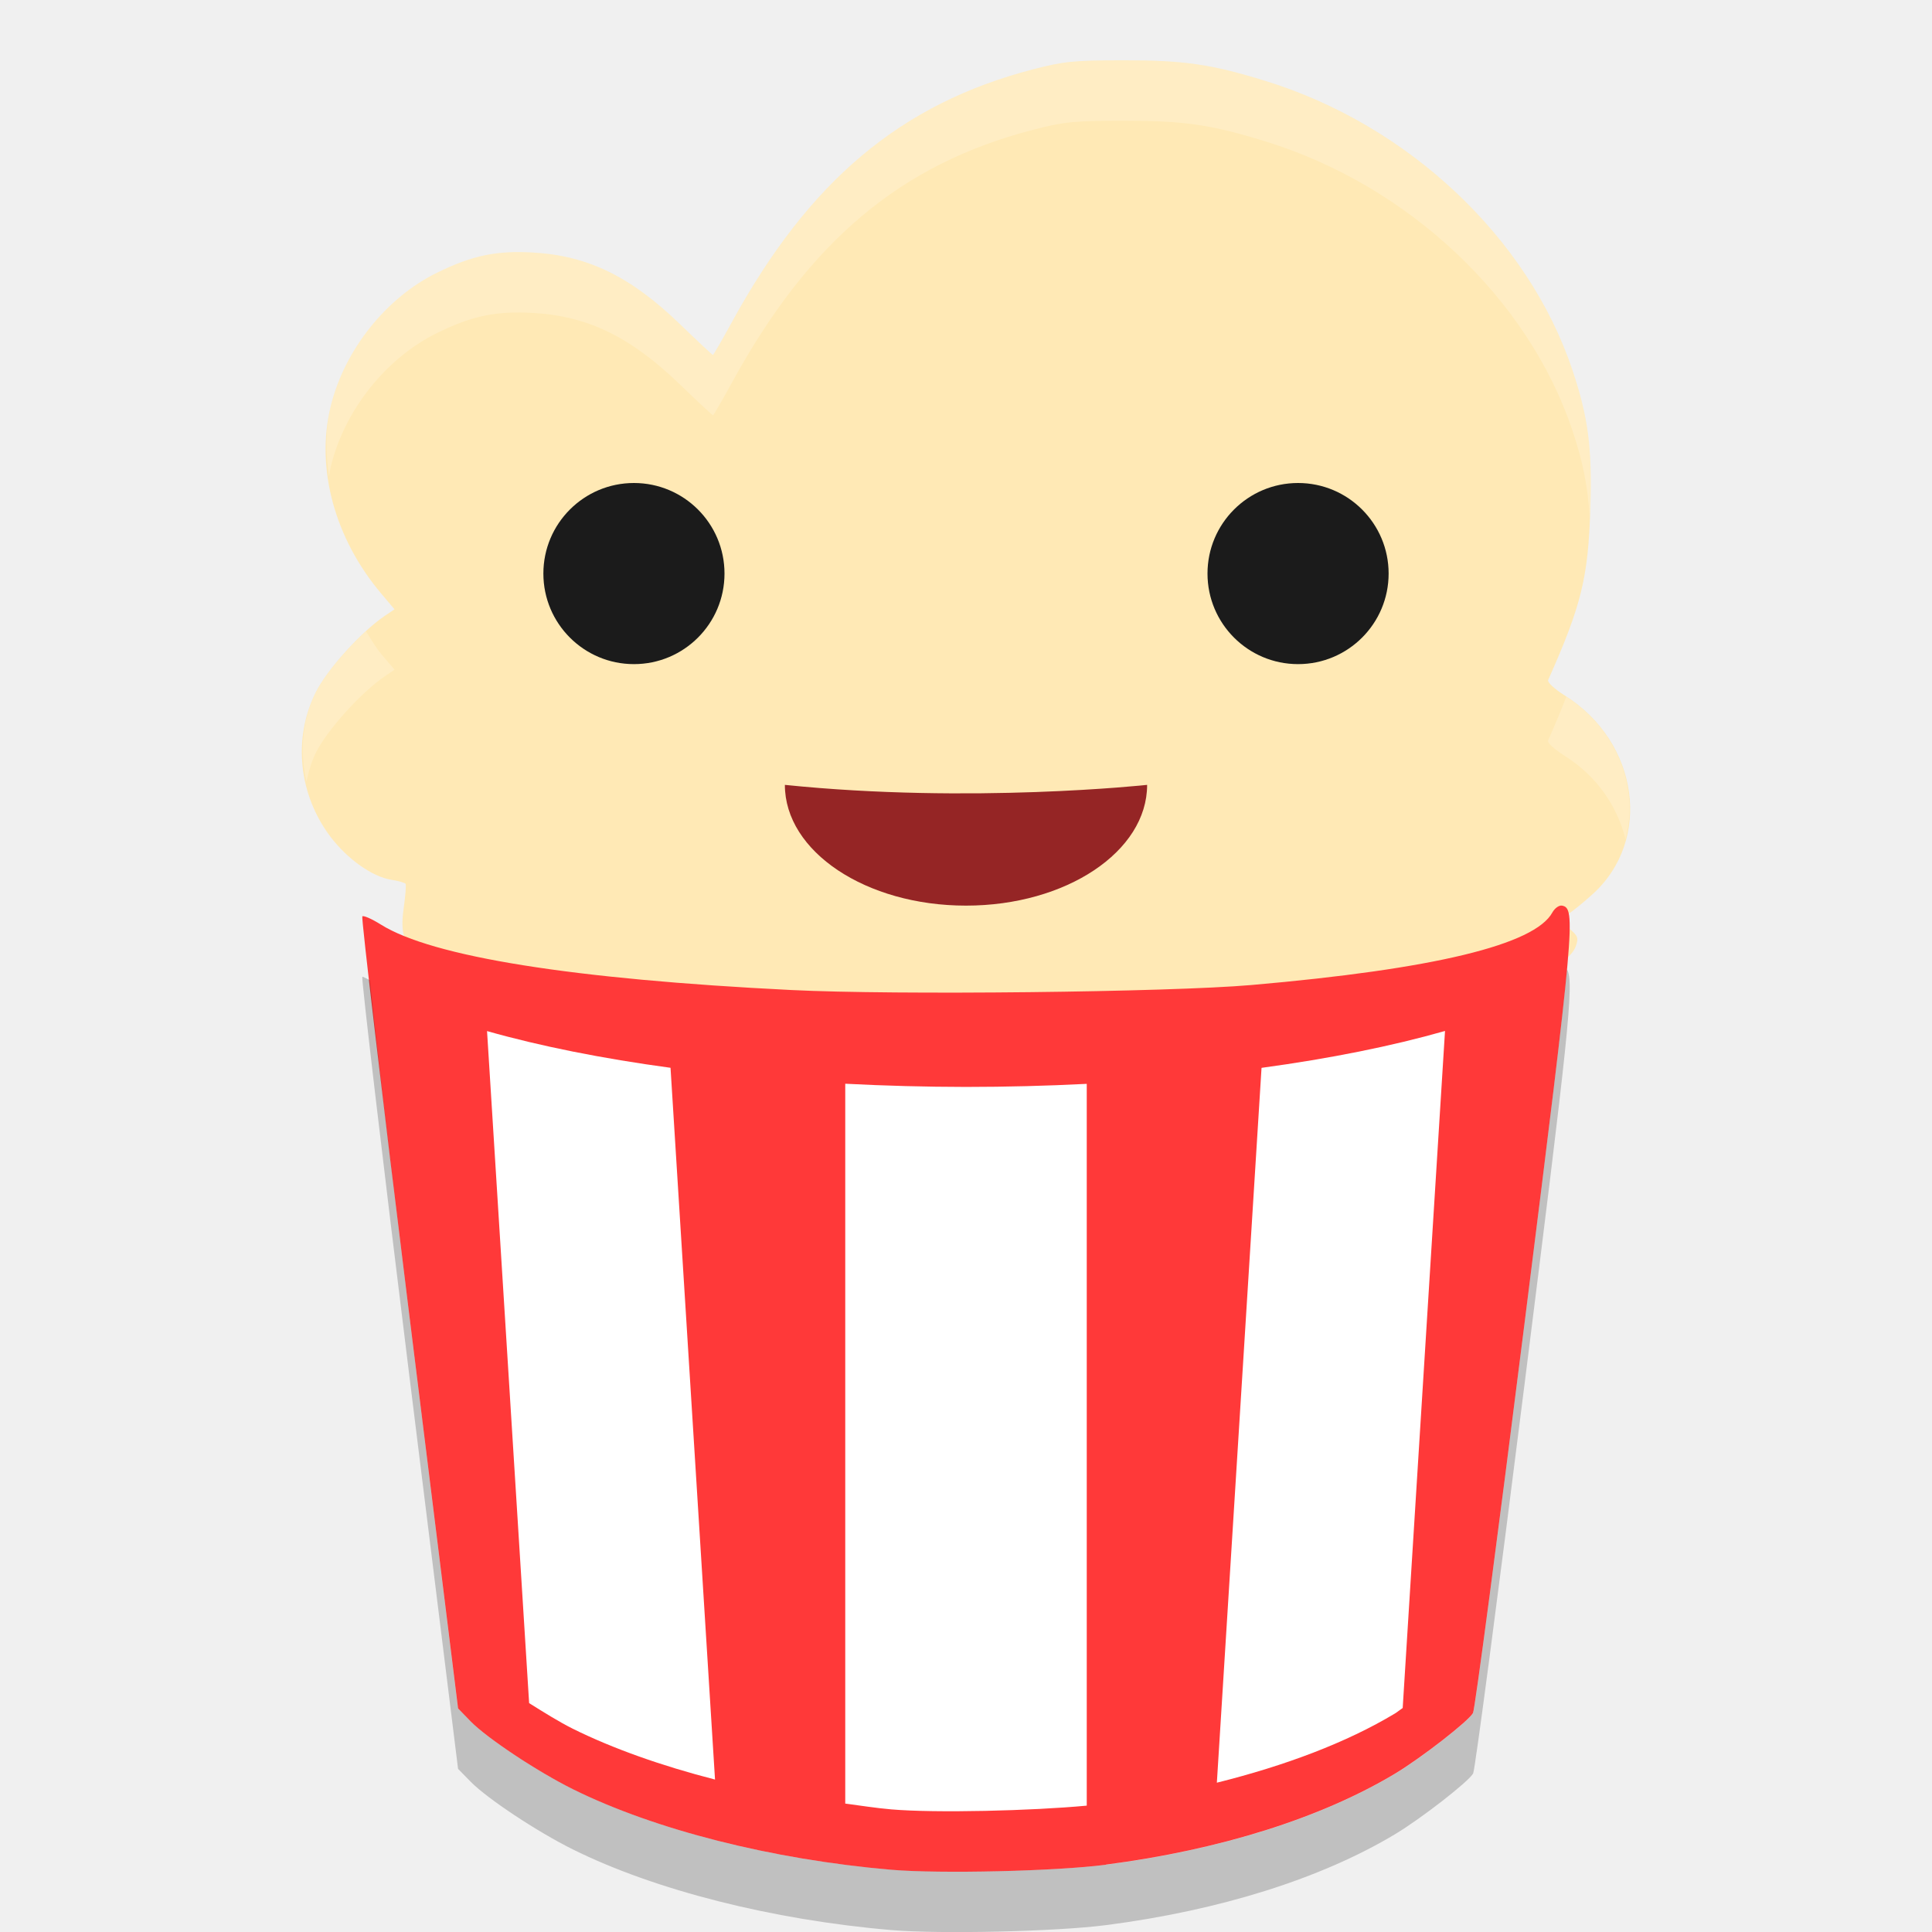
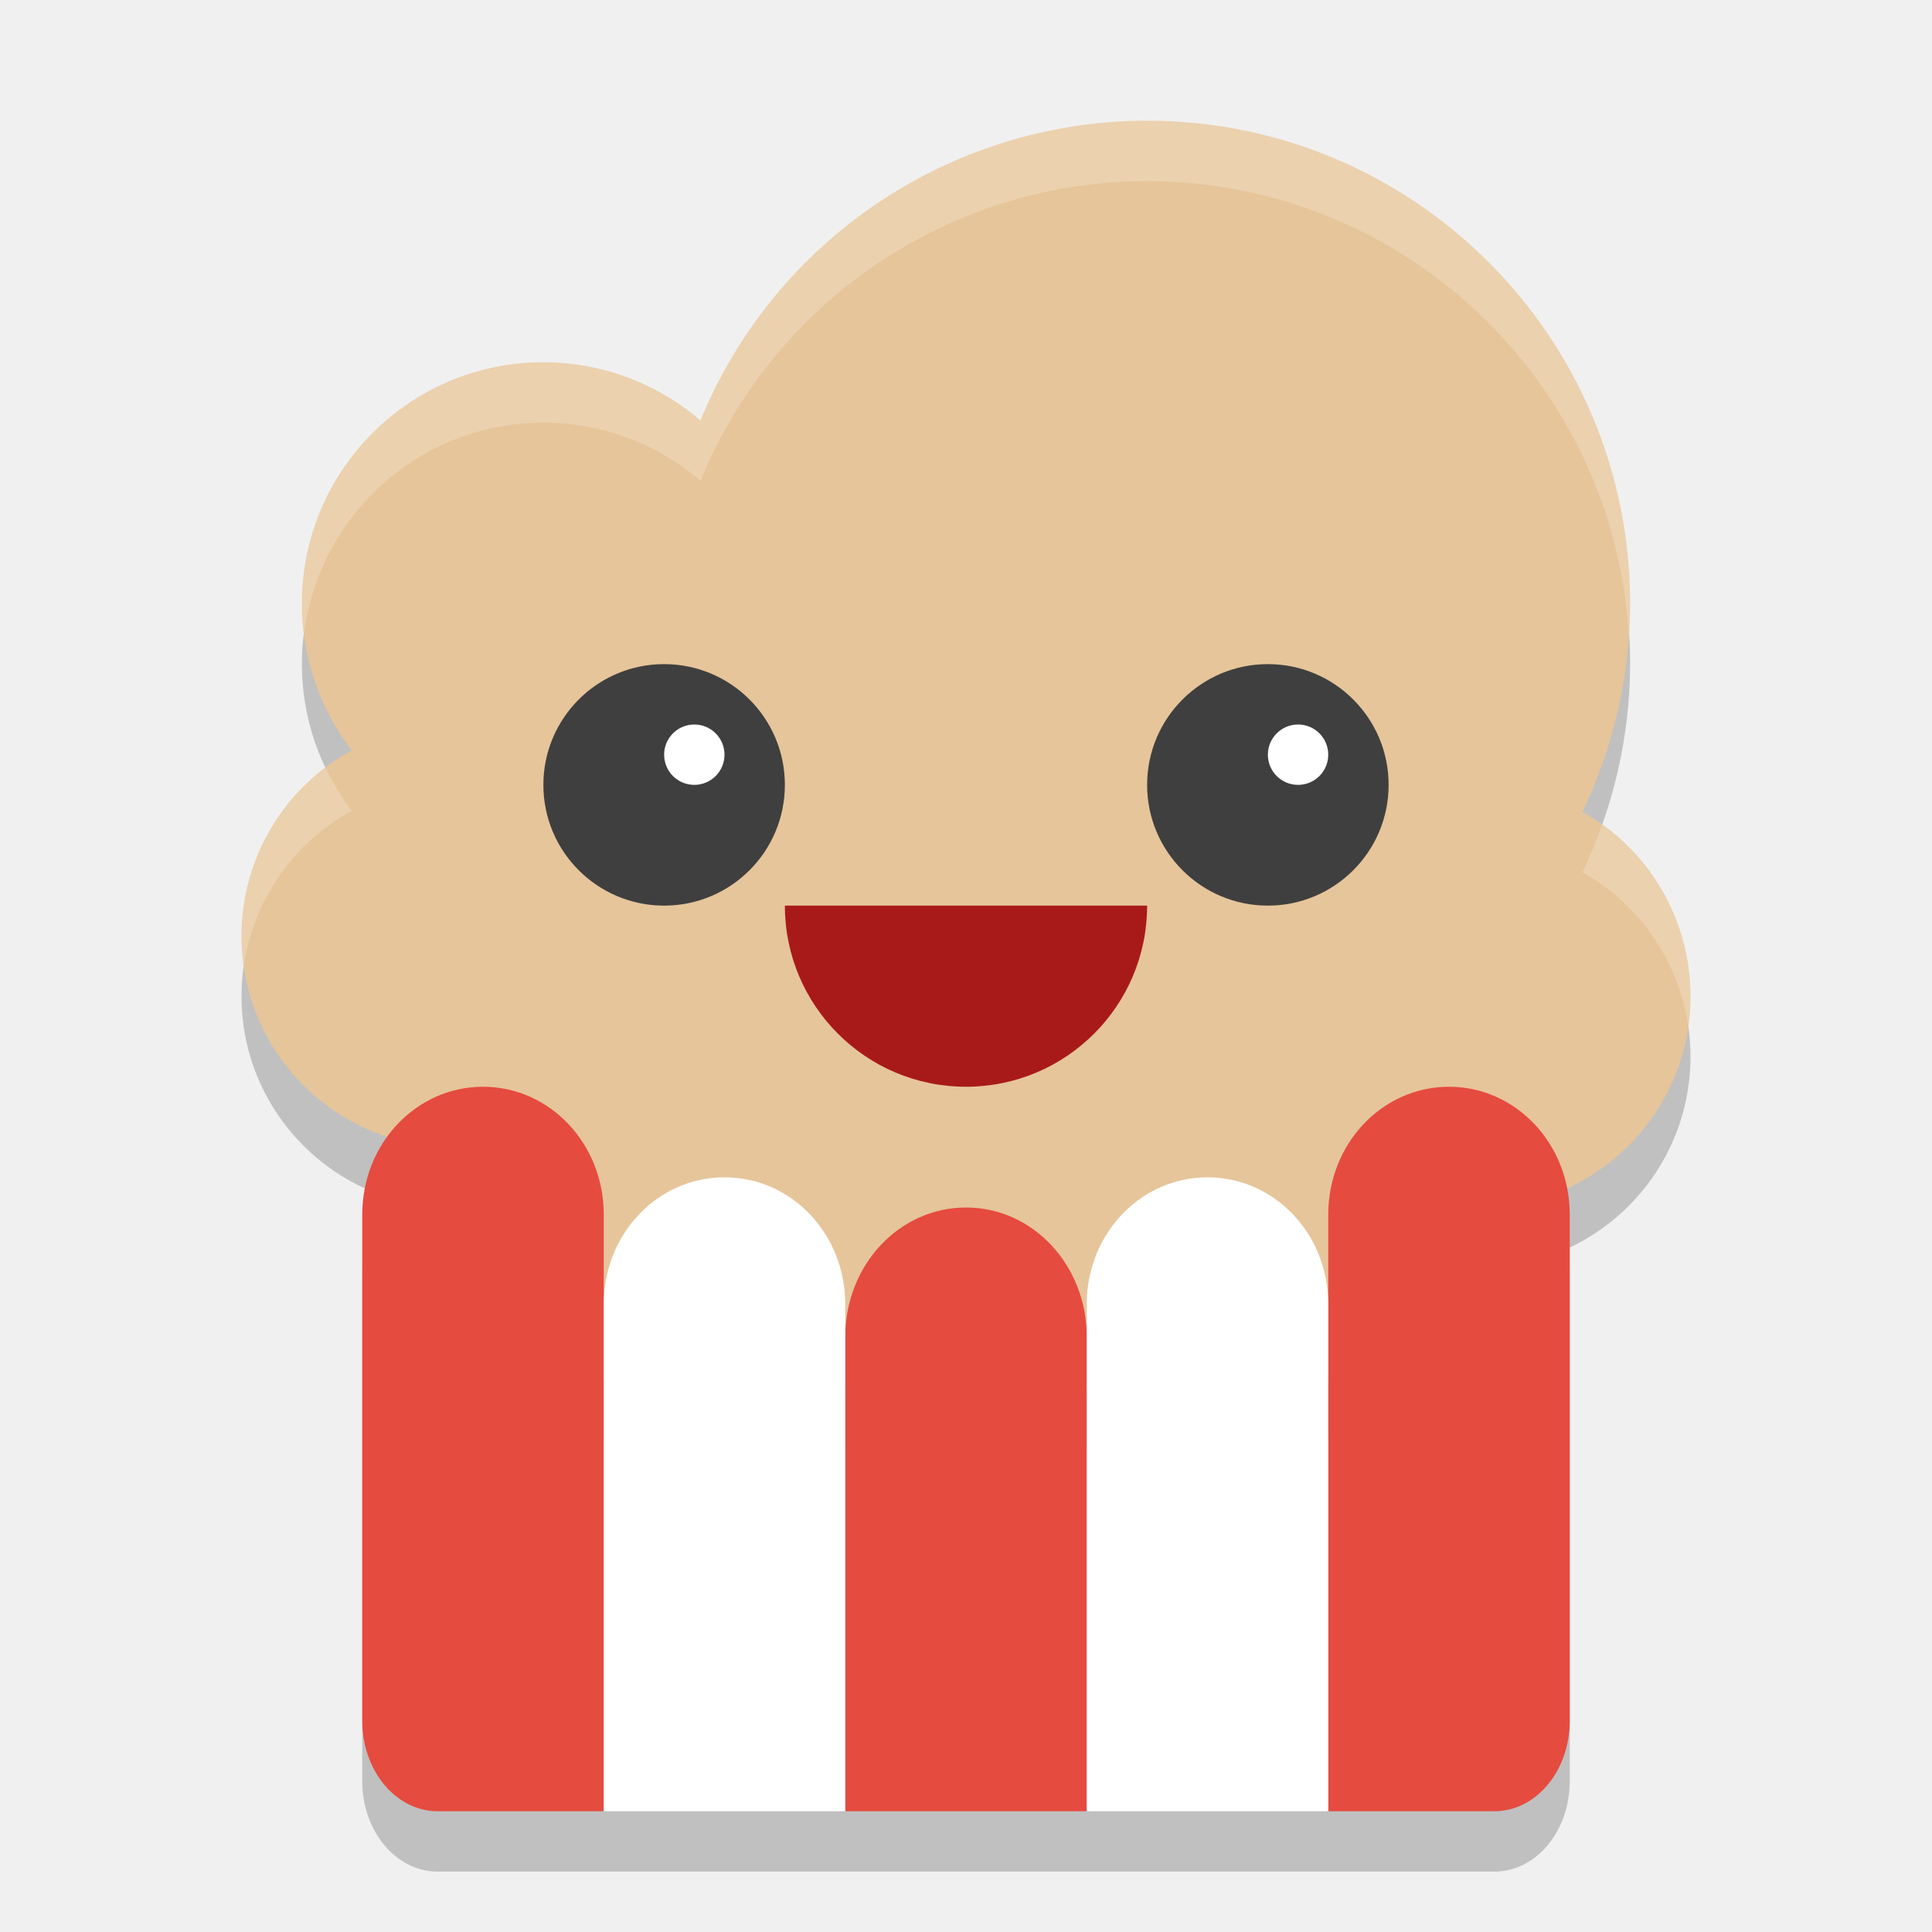
- <svg xmlns="http://www.w3.org/2000/svg" width="32" height="32" version="1">
-   <path fill="#ffe9b5" d="m18.614 16.962c4.511-0.151 7.245-0.622 7.486-1.289 0.049-0.137 0.036-0.172-0.111-0.296l-0.167-0.14 0.14-0.088c0.077-0.049 0.263-0.2 0.414-0.336 0.997-0.899 0.769-2.525-0.462-3.296-0.166-0.104-0.288-0.217-0.272-0.253 0.552-1.24 0.664-1.696 0.699-2.849 0.031-0.998-0.035-1.503-0.297-2.286-0.733-2.191-2.72-4.061-5.091-4.79-0.896-0.276-1.341-0.34-2.337-0.34-0.832 0.001-0.994 0.017-1.506 0.15-2.189 0.569-3.707 1.844-4.99 4.192-0.162 0.296-0.302 0.538-0.312 0.538-0.01 0-0.256-0.23-0.546-0.51-0.812-0.785-1.521-1.131-2.42-1.185-0.616-0.037-1.016 0.046-1.597 0.33-0.852 0.416-1.543 1.286-1.77 2.226-0.246 1.023 0.069 2.182 0.843 3.096l0.216 0.256-0.16 0.108c-0.397 0.269-0.964 0.898-1.149 1.276-0.374 0.761-0.278 1.686 0.247 2.381 0.282 0.373 0.694 0.665 1.01 0.715 0.119 0.018 0.225 0.05 0.236 0.067 0.011 0.019-0.003 0.201-0.032 0.405-0.066 0.474 0.014 0.642 0.42 0.87 1.381 0.779 6.258 1.222 11.508 1.047z" />
-   <path fill="#ff3939" d="m18.317 30.884c1.888-0.244 3.564-0.772 4.788-1.506 0.432-0.259 1.222-0.873 1.293-1.006 0.031-0.057 0.416-2.971 0.856-6.476 0.828-6.593 0.851-6.852 0.618-6.896-0.049-0.009-0.12 0.042-0.159 0.112-0.291 0.536-1.963 0.94-4.985 1.203-1.372 0.119-5.899 0.169-7.62 0.083-3.617-0.179-5.947-0.551-6.799-1.084-0.15-0.094-0.289-0.155-0.308-0.136-0.019 0.019 0.329 2.979 0.775 6.577l0.811 6.542 0.21 0.216c0.27 0.276 1.1 0.827 1.689 1.12 1.358 0.674 3.304 1.167 5.276 1.336 0.811 0.069 2.727 0.024 3.556-0.083z" />
-   <path fill="#1b1b1b" d="m23 9.5a1.5 1.5 0 0 1 -1.5 1.5 1.5 1.5 0 0 1 -1.5 -1.5 1.5 1.5 0 0 1 1.5 -1.5 1.5 1.5 0 0 1 1.5 1.5z" />
-   <path fill="#952525" d="m19 13c0 1.105-1.343 2-3 2s-3-0.895-3-2c3.08 0.317 6 0 6 0z" />
-   <path fill="#1b1b1b" d="m12 9.5a1.5 1.5 0 0 1 -1.5 1.5 1.5 1.5 0 0 1 -1.5 -1.5 1.5 1.5 0 0 1 1.5 -1.5 1.5 1.5 0 0 1 1.5 1.5z" />
-   <path fill="#fff" opacity=".2" d="m18.615 1c-0.832 0.001-0.993 0.017-1.506 0.15-2.189 0.569-3.705 1.843-4.988 4.191-0.161 0.296-0.302 0.537-0.312 0.537s-0.257-0.229-0.547-0.51c-0.813-0.784-1.521-1.13-2.42-1.184-0.616-0.037-1.015 0.045-1.596 0.328-0.852 0.416-1.543 1.286-1.77 2.227-0.09 0.373-0.082 0.765-0.027 1.156 0.009-0.052 0.015-0.105 0.027-0.156 0.226-0.941 0.917-1.81 1.77-2.227 0.58-0.284 0.98-0.365 1.596-0.328 0.899 0.053 1.607 0.399 2.42 1.184 0.29 0.281 0.537 0.51 0.547 0.51s0.151-0.241 0.312-0.537c1.283-2.348 2.799-3.623 4.988-4.191 0.513-0.133 0.674-0.15 1.506-0.15 0.997-0.001 1.441 0.064 2.338 0.34 2.371 0.729 4.359 2.6 5.092 4.791 0.175 0.525 0.256 0.932 0.285 1.439 0.002-0.055 0.008-0.096 0.01-0.154 0.031-0.998-0.033-1.502-0.295-2.285-0.733-2.191-2.721-4.062-5.092-4.791-0.897-0.276-1.341-0.341-2.338-0.34zm-12.554 9.457c-0.337 0.308-0.694 0.735-0.834 1.02-0.226 0.46-0.261 0.977-0.152 1.47 0.037-0.16 0.079-0.32 0.152-0.47 0.185-0.378 0.751-1.007 1.148-1.276l0.16-0.109-0.217-0.254c-0.101-0.12-0.172-0.254-0.258-0.381zm19.882 1.084c-0.083 0.216-0.179 0.446-0.302 0.725-0.016 0.035 0.108 0.148 0.273 0.252 0.542 0.339 0.875 0.845 1.01 1.38 0.222-0.836-0.125-1.803-0.981-2.357z" />
-   <path fill="#fff" d="m23.934 17.076a11 3 0 0 1 -3.039 0.611l-0.74 11.84c1.13-0.282 2.146-0.663 2.951-1.147 0.035-0.021 0.088-0.065 0.127-0.09l0.701-11.215zm-15.867 0.002 0.697 11.131c0.246 0.154 0.502 0.314 0.723 0.424 0.665 0.33 1.474 0.615 2.356 0.842l-0.737-11.789a11 3 0 0 1 -3.039 -0.608zm5.933 0.872v11.923c0.254 0.033 0.505 0.074 0.762 0.096 0.739 0.063 2.322 0.024 3.238-0.062v-11.955a11 3 0 0 1 -2 0.051 11 3 0 0 1 -2 -0.053z" />
-   <path opacity=".2" d="m25.953 16.057c-0.082 0.902-0.29 2.579-0.699 5.84-0.44 3.506-0.825 6.42-0.855 6.477-0.072 0.133-0.861 0.747-1.293 1.006-1.224 0.734-2.899 1.261-4.787 1.506-0.829 0.107-2.745 0.151-3.557 0.082-1.972-0.168-3.918-0.661-5.276-1.336-0.589-0.293-1.42-0.843-1.689-1.119l-0.211-0.215-0.81-6.543c-0.374-3.021-0.573-4.763-0.65-5.521-0.04-0.016-0.117-0.063-0.125-0.055-0.019 0.019 0.33 2.978 0.775 6.576l0.811 6.543 0.211 0.215c0.27 0.276 1.101 0.827 1.69 1.119 1.358 0.674 3.304 1.168 5.275 1.336 0.811 0.069 2.728 0.025 3.557-0.082 1.888-0.244 3.564-0.772 4.787-1.506 0.432-0.259 1.221-0.873 1.293-1.006 0.031-0.057 0.415-2.971 0.855-6.477 0.71-5.658 0.827-6.644 0.699-6.84z" />
+ <svg xmlns="http://www.w3.org/2000/svg" width="32" height="32" version="1.1" viewBox="0 0 32 32">
+   <path style="opacity:0.2" d="M 8,19 C 6.892,19 6,19.944 6,21.117 L 6,29.5 C 6,30.331 6.558,31 7.25,31 l 2.75,0 4,0 4,0 4,0 2.75,0 C 25.442,31 26,30.331 26,29.5 l 0,-8.383 C 26,19.944 25.108,19 24,19 c -1.108,0 -2,0.944 -2,2.117 l 0,1.482 C 22,21.436 21.108,20.5 20,20.5 c -1.108,0 -2,0.936 -2,2.1 l 0,0.543 C 18,21.955 17.108,21 16,21 c -1.108,0 -2,0.955 -2,2.143 l 0,-0.543 C 14,21.436 13.108,20.5 12,20.5 c -1.108,0 -2,0.936 -2,2.1 l 0,-1.482 C 10,19.944 9.108,19 8,19 Z" />
+   <path style="opacity:0.2" d="M 19,3 A 8,8 0 0 0 11.602,7.965 4,4 0 0 0 9,7 4,4 0 0 0 5,11 4,4 0 0 0 5.826,13.43 3.5,3.5 0 0 0 4,16.5 3.5,3.5 0 0 0 7.5,20 3.5,3.5 0 0 0 8,19.961 L 8,21 c 0,1.662 1.338,3 3,3 l 10,0 c 1.662,0 3,-1.338 3,-3 l 0,-0.041 A 3.5,3.5 0 0 0 24.5,21 3.5,3.5 0 0 0 28,17.5 3.5,3.5 0 0 0 26.209,14.447 8,8 0 0 0 27,11 8,8 0 0 0 19,3 Z" />
+   <path style="fill:#e6c59a" d="M 19,2 A 8,8 0 0 0 11.602,6.965 4,4 0 0 0 9,6 4,4 0 0 0 5,10 4,4 0 0 0 5.826,12.43 3.5,3.5 0 0 0 4,15.5 3.5,3.5 0 0 0 7.5,19 3.5,3.5 0 0 0 8,18.961 L 8,20 c 0,1.662 1.338,3 3,3 l 10,0 c 1.662,0 3,-1.338 3,-3 l 0,-0.041 A 3.5,3.5 0 0 0 24.5,20 3.5,3.5 0 0 0 28,16.5 3.5,3.5 0 0 0 26.209,13.447 8,8 0 0 0 27,10 8,8 0 0 0 19,2 Z" />
+   <path style="fill:#a81a1a" d="m 19,15 c 0,1.657 -1.343,3 -3,3 -1.657,0 -3,-1.343 -3,-3 z" />
+   <circle style="fill:#3f3f3f" cx="11" cy="13" r="2" />
+   <circle style="fill:#ffffff" cx="11.5" cy="12.5" r=".5" />
+   <path style="fill:#e54b3f" d="m 24,18 c -1.108,0 -2,0.944 -2,2.118 L 22,30 24.75,30 C 25.442,30 26,29.331 26,28.5 l 0,-8.382 C 26,18.944 25.108,18 24,18 Z" />
+   <path style="fill:#e54b3f" d="m 16,20 c -1.108,0 -2,0.956 -2,2.143 L 14,30 l 4,0 0,-7.857 C 18,20.956 17.108,20 16,20 Z" />
+   <path style="fill:#ffffff" d="m 20,19.5 c -1.108,0 -2,0.937 -2,2.1 l 0,8.4 4,0 0,-8.4 c 0,-1.163 -0.892,-2.1 -2,-2.1 z" />
+   <path style="fill:#e54b3f" d="m 8,18 c 1.108,0 2,0.944 2,2.118 L 10,30 7.25,30 C 6.558,30 6,29.331 6,28.5 L 6,20.118 C 6,18.944 6.892,18 8,18 Z" />
+   <path style="fill:#ffffff" d="m 12,19.5 c 1.108,0 2,0.937 2,2.1 l 0,8.4 -4,0 0,-8.4 c 0,-1.163 0.892,-2.1 2,-2.1 z" />
+   <circle style="fill:#3f3f3f" cx="21" cy="13" r="2" />
+   <circle style="fill:#ffffff" cx="21.5" cy="12.5" r=".5" />
+   <path style="opacity:0.2;fill:#ffffff" d="M 19,2 A 8,8 0 0 0 11.602,6.965 4,4 0 0 0 9,6 4,4 0 0 0 5,10 4,4 0 0 0 5.035,10.506 4,4 0 0 1 9,7 4,4 0 0 1 11.602,7.965 8,8 0 0 1 19,3 8,8 0 0 1 26.977,10.51 8,8 0 0 0 27,10 8,8 0 0 0 19,2 Z M 5.395,12.713 A 3.5,3.5 0 0 0 4,15.5 3.5,3.5 0 0 0 4.039,15.996 3.5,3.5 0 0 1 5.826,13.43 4,4 0 0 1 5.395,12.713 Z m 21.141,0.947 a 8,8 0 0 1 -0.326,0.787 3.5,3.5 0 0 1 1.752,2.559 A 3.5,3.5 0 0 0 28,16.5 3.5,3.5 0 0 0 26.535,13.66 Z" />
</svg>
